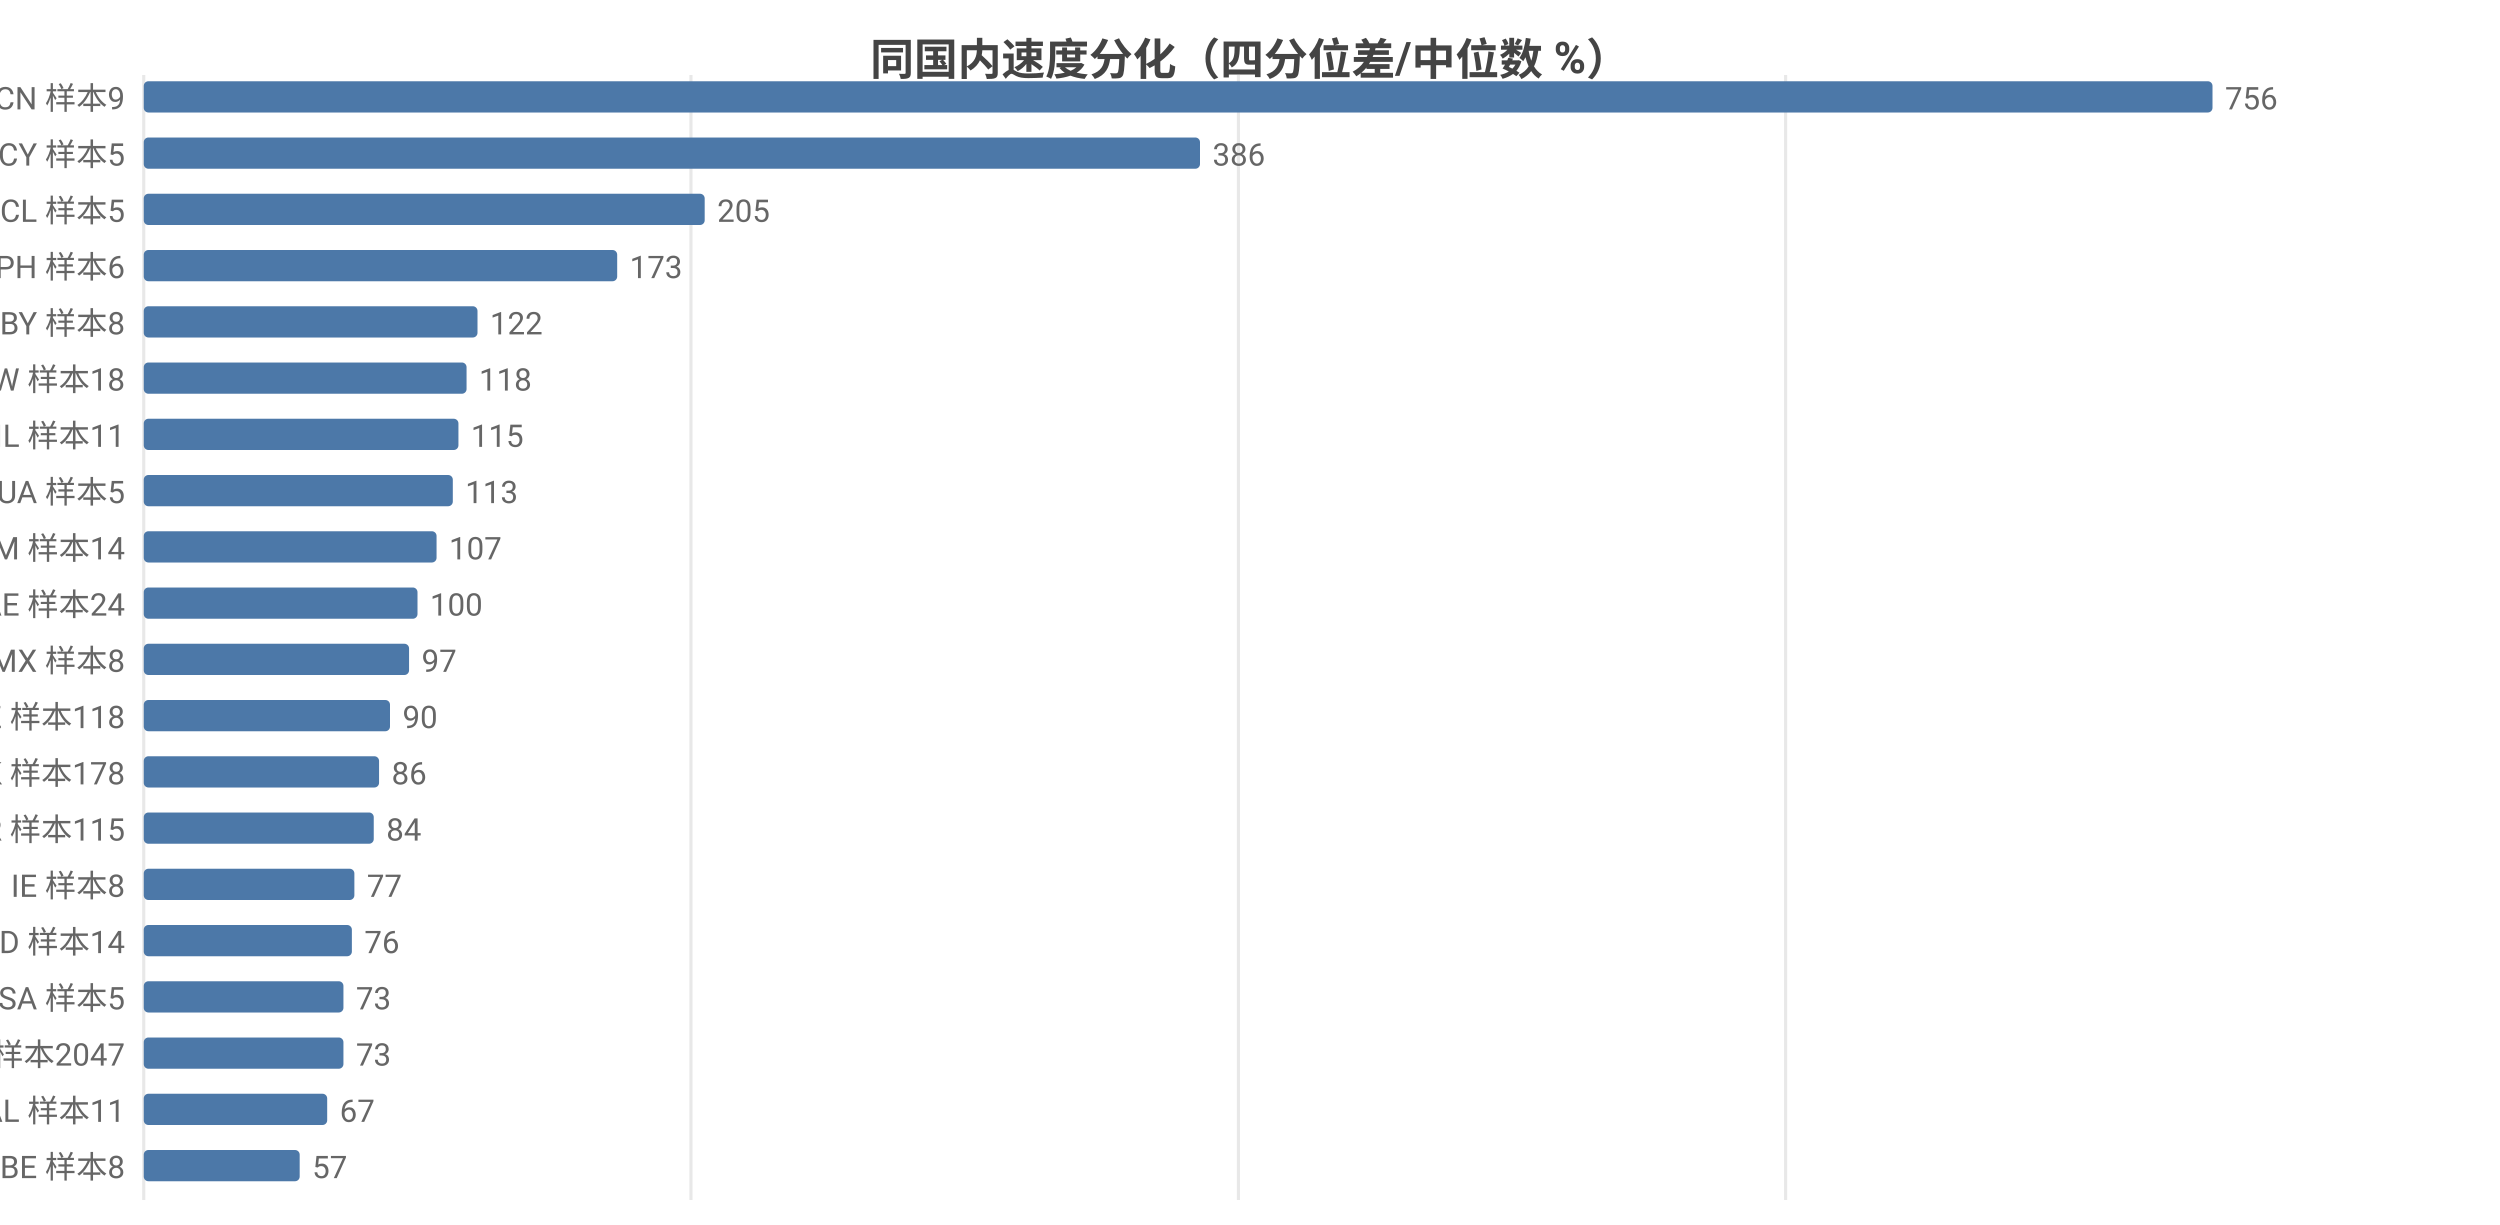
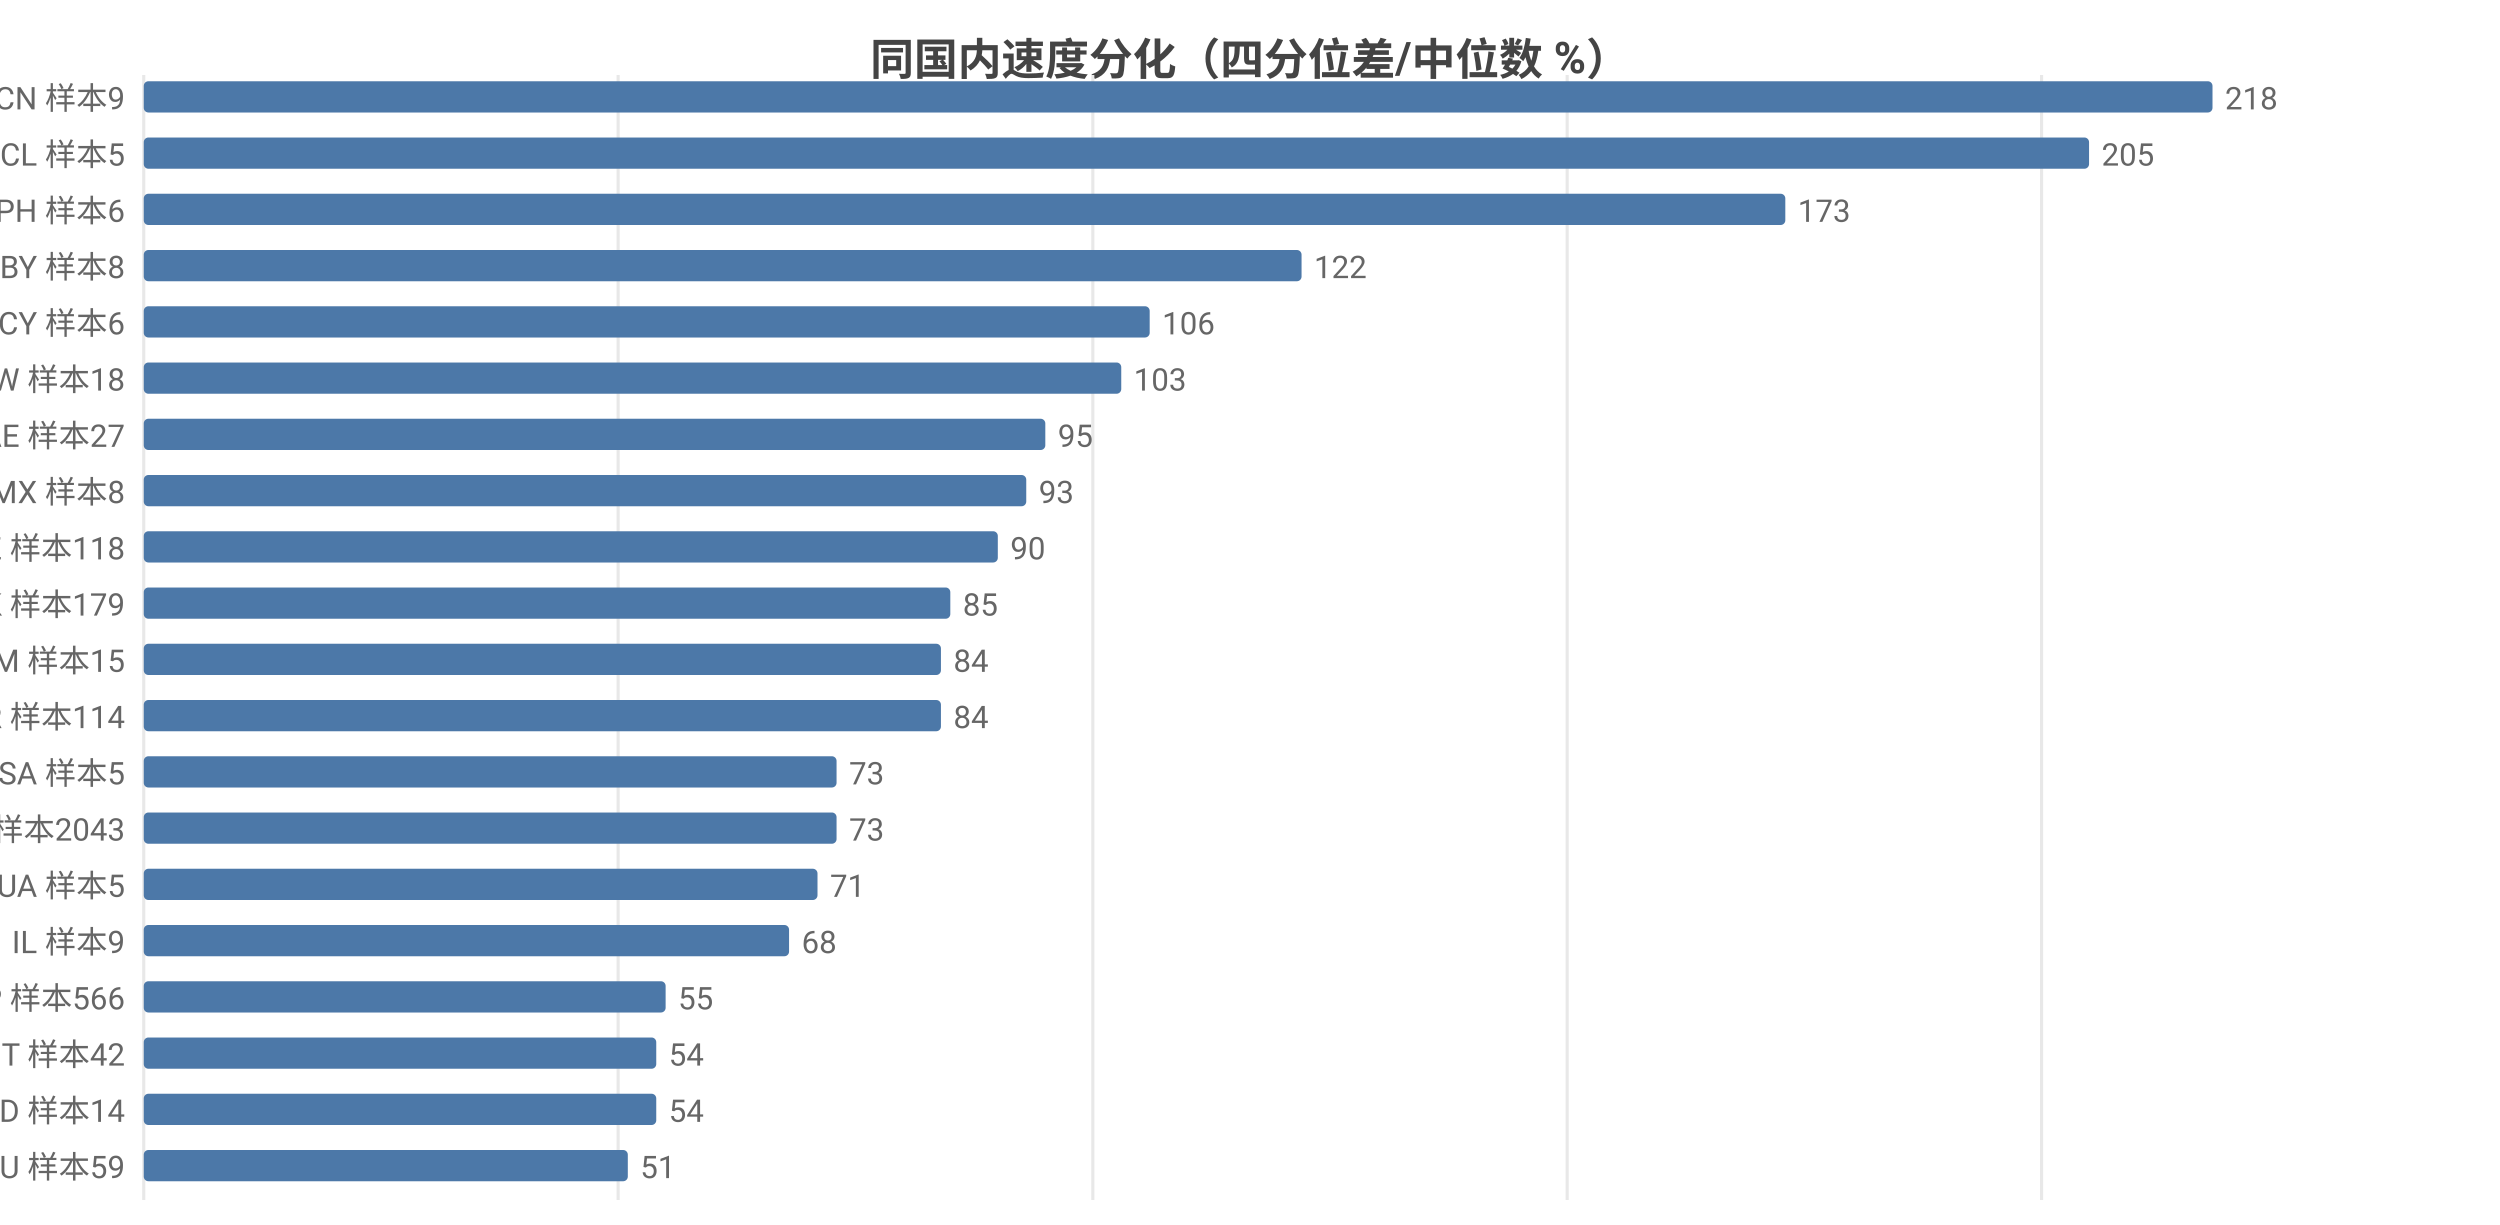
<svg xmlns="http://www.w3.org/2000/svg" width="800" height="392" viewBox="0 0 800 392">
  <rect width="800" height="392" fill="#ffffff" />
  <style>text{font-family:system-ui,-apple-system,'Segoe UI',Roboto,'PingFang SC','Microsoft YaHei','Noto Sans CJK SC',sans-serif}.g{stroke:#e8e8e8;stroke-width:1}.a{stroke:#999;stroke-width:1}.t{font-size:10px;fill:#666}.m{font-size:10px;text-anchor:middle;fill:#666}.e{font-size:10px;text-anchor:end;fill:#666}.l{font-size:11px;fill:#333}.tt{font-size:14px;font-weight:600;text-anchor:middle;fill:#444}.em{font-size:13px;text-anchor:middle;fill:#999}</style>
  <text class="tt" x="400.0" y="24">同国内速度分化（四分位差/中位数 %）</text>
  <line class="g" x1="46" y1="24" x2="46" y2="384" />
-   <line class="g" x1="221.1" y1="24" x2="221.1" y2="384" />
-   <line class="g" x1="396.3" y1="24" x2="396.3" y2="384" />
-   <line class="g" x1="571.4" y1="24" x2="571.4" y2="384" />
+   <line class="g" x1="197.8" y1="24" x2="197.8" y2="384" />
+   <line class="g" x1="349.7" y1="24" x2="349.7" y2="384" />
+   <line class="g" x1="501.5" y1="24" x2="501.5" y2="384" />
+   <line class="g" x1="653.3" y1="24" x2="653.3" y2="384" />
  <text class="e" x="40" y="35">CN 样本9</text>
  <rect x="46" y="26" width="662" height="10" fill="#4c78a8" rx="1.5" />
-   <text class="t" x="712" y="35">756</text>
-   <text class="e" x="40" y="53">CY 样本5</text>
-   <rect x="46" y="44" width="338.0" height="10" fill="#4c78a8" rx="1.5" />
-   <text class="t" x="388.0" y="53">386</text>
-   <text class="e" x="40" y="71">CL 样本5</text>
-   <rect x="46" y="62" width="179.5" height="10" fill="#4c78a8" rx="1.5" />
-   <text class="t" x="229.5" y="71">205</text>
-   <text class="e" x="40" y="89">PH 样本6</text>
-   <rect x="46" y="80" width="151.5" height="10" fill="#4c78a8" rx="1.5" />
-   <text class="t" x="201.5" y="89">173</text>
-   <text class="e" x="40" y="107">BY 样本8</text>
-   <rect x="46" y="98" width="106.8" height="10" fill="#4c78a8" rx="1.5" />
-   <text class="t" x="156.8" y="107">122</text>
+   <text class="t" x="712" y="35">218</text>
+   <text class="e" x="40" y="53">CL 样本5</text>
+   <rect x="46" y="44" width="622.5" height="10" fill="#4c78a8" rx="1.5" />
+   <text class="t" x="672.5" y="53">205</text>
+   <text class="e" x="40" y="71">PH 样本6</text>
+   <rect x="46" y="62" width="525.3" height="10" fill="#4c78a8" rx="1.5" />
+   <text class="t" x="575.3" y="71">173</text>
+   <text class="e" x="40" y="89">BY 样本8</text>
+   <rect x="46" y="80" width="370.5" height="10" fill="#4c78a8" rx="1.5" />
+   <text class="t" x="420.5" y="89">122</text>
+   <text class="e" x="40" y="107">CY 样本6</text>
+   <rect x="46" y="98" width="321.9" height="10" fill="#4c78a8" rx="1.5" />
+   <text class="t" x="371.9" y="107">106</text>
  <text class="e" x="40" y="125">TW 样本18</text>
-   <rect x="46" y="116" width="103.3" height="10" fill="#4c78a8" rx="1.5" />
-   <text class="t" x="153.3" y="125">118</text>
-   <text class="e" x="40" y="143">IL 样本11</text>
-   <rect x="46" y="134" width="100.7" height="10" fill="#4c78a8" rx="1.5" />
-   <text class="t" x="150.7" y="143">115</text>
-   <text class="e" x="40" y="161">UA 样本5</text>
-   <rect x="46" y="152" width="98.9" height="10" fill="#4c78a8" rx="1.5" />
-   <text class="t" x="148.9" y="161">113</text>
-   <text class="e" x="40" y="179">AM 样本14</text>
-   <rect x="46" y="170" width="93.7" height="10" fill="#4c78a8" rx="1.5" />
-   <text class="t" x="143.7" y="179">107</text>
-   <text class="e" x="40" y="197">AE 样本24</text>
-   <rect x="46" y="188" width="87.6" height="10" fill="#4c78a8" rx="1.5" />
-   <text class="t" x="137.6" y="197">100</text>
-   <text class="e" x="40" y="215">MX 样本8</text>
-   <rect x="46" y="206" width="84.9" height="10" fill="#4c78a8" rx="1.5" />
-   <text class="t" x="134.9" y="215">97</text>
-   <text class="e" x="40" y="233">KZ 样本118</text>
-   <rect x="46" y="224" width="78.8" height="10" fill="#4c78a8" rx="1.5" />
-   <text class="t" x="128.8" y="233">90</text>
-   <text class="e" x="40" y="251">HK 样本178</text>
-   <rect x="46" y="242" width="75.3" height="10" fill="#4c78a8" rx="1.5" />
-   <text class="t" x="125.3" y="251">86</text>
-   <text class="e" x="40" y="269">KR 样本115</text>
-   <rect x="46" y="260" width="73.6" height="10" fill="#4c78a8" rx="1.5" />
-   <text class="t" x="123.6" y="269">84</text>
-   <text class="e" x="40" y="287">IE 样本8</text>
-   <rect x="46" y="278" width="67.4" height="10" fill="#4c78a8" rx="1.5" />
-   <text class="t" x="117.4" y="287">77</text>
-   <text class="e" x="40" y="305">MD 样本14</text>
-   <rect x="46" y="296" width="66.6" height="10" fill="#4c78a8" rx="1.5" />
-   <text class="t" x="116.6" y="305">76</text>
-   <text class="e" x="40" y="323">SA 样本5</text>
-   <rect x="46" y="314" width="63.9" height="10" fill="#4c78a8" rx="1.5" />
-   <text class="t" x="113.9" y="323">73</text>
-   <text class="e" x="40" y="341">US 样本2047</text>
-   <rect x="46" y="332" width="63.9" height="10" fill="#4c78a8" rx="1.5" />
-   <text class="t" x="113.9" y="341">73</text>
-   <text class="e" x="40" y="359">AL 样本11</text>
-   <rect x="46" y="350" width="58.7" height="10" fill="#4c78a8" rx="1.5" />
-   <text class="t" x="108.7" y="359">67</text>
-   <text class="e" x="40" y="377">BE 样本8</text>
-   <rect x="46" y="368" width="49.9" height="10" fill="#4c78a8" rx="1.5" />
-   <text class="t" x="99.9" y="377">57</text>
+   <rect x="46" y="116" width="312.8" height="10" fill="#4c78a8" rx="1.5" />
+   <text class="t" x="362.8" y="125">103</text>
+   <text class="e" x="40" y="143">AE 样本27</text>
+   <rect x="46" y="134" width="288.5" height="10" fill="#4c78a8" rx="1.5" />
+   <text class="t" x="338.5" y="143">95</text>
+   <text class="e" x="40" y="161">MX 样本8</text>
+   <rect x="46" y="152" width="282.4" height="10" fill="#4c78a8" rx="1.5" />
+   <text class="t" x="332.4" y="161">93</text>
+   <text class="e" x="40" y="179">KZ 样本118</text>
+   <rect x="46" y="170" width="273.3" height="10" fill="#4c78a8" rx="1.5" />
+   <text class="t" x="323.3" y="179">90</text>
+   <text class="e" x="40" y="197">HK 样本179</text>
+   <rect x="46" y="188" width="258.1" height="10" fill="#4c78a8" rx="1.5" />
+   <text class="t" x="308.1" y="197">85</text>
+   <text class="e" x="40" y="215">AM 样本15</text>
+   <rect x="46" y="206" width="255.1" height="10" fill="#4c78a8" rx="1.5" />
+   <text class="t" x="305.1" y="215">84</text>
+   <text class="e" x="40" y="233">KR 样本114</text>
+   <rect x="46" y="224" width="255.1" height="10" fill="#4c78a8" rx="1.5" />
+   <text class="t" x="305.1" y="233">84</text>
+   <text class="e" x="40" y="251">SA 样本5</text>
+   <rect x="46" y="242" width="221.7" height="10" fill="#4c78a8" rx="1.5" />
+   <text class="t" x="271.7" y="251">73</text>
+   <text class="e" x="40" y="269">US 样本2043</text>
+   <rect x="46" y="260" width="221.7" height="10" fill="#4c78a8" rx="1.5" />
+   <text class="t" x="271.7" y="269">73</text>
+   <text class="e" x="40" y="287">UA 样本5</text>
+   <rect x="46" y="278" width="215.6" height="10" fill="#4c78a8" rx="1.5" />
+   <text class="t" x="265.6" y="287">71</text>
+   <text class="e" x="40" y="305">IL 样本9</text>
+   <rect x="46" y="296" width="206.5" height="10" fill="#4c78a8" rx="1.5" />
+   <text class="t" x="256.5" y="305">68</text>
+   <text class="e" x="40" y="323">JP 样本566</text>
+   <rect x="46" y="314" width="167.0" height="10" fill="#4c78a8" rx="1.5" />
+   <text class="t" x="217.0" y="323">55</text>
+   <text class="e" x="40" y="341">IT 样本42</text>
+   <rect x="46" y="332" width="164.0" height="10" fill="#4c78a8" rx="1.5" />
+   <text class="t" x="214.0" y="341">54</text>
+   <text class="e" x="40" y="359">MD 样本14</text>
+   <rect x="46" y="350" width="164.0" height="10" fill="#4c78a8" rx="1.5" />
+   <text class="t" x="214.0" y="359">54</text>
+   <text class="e" x="40" y="377">AU 样本59</text>
+   <rect x="46" y="368" width="154.9" height="10" fill="#4c78a8" rx="1.5" />
+   <text class="t" x="204.9" y="377">51</text>
</svg>
